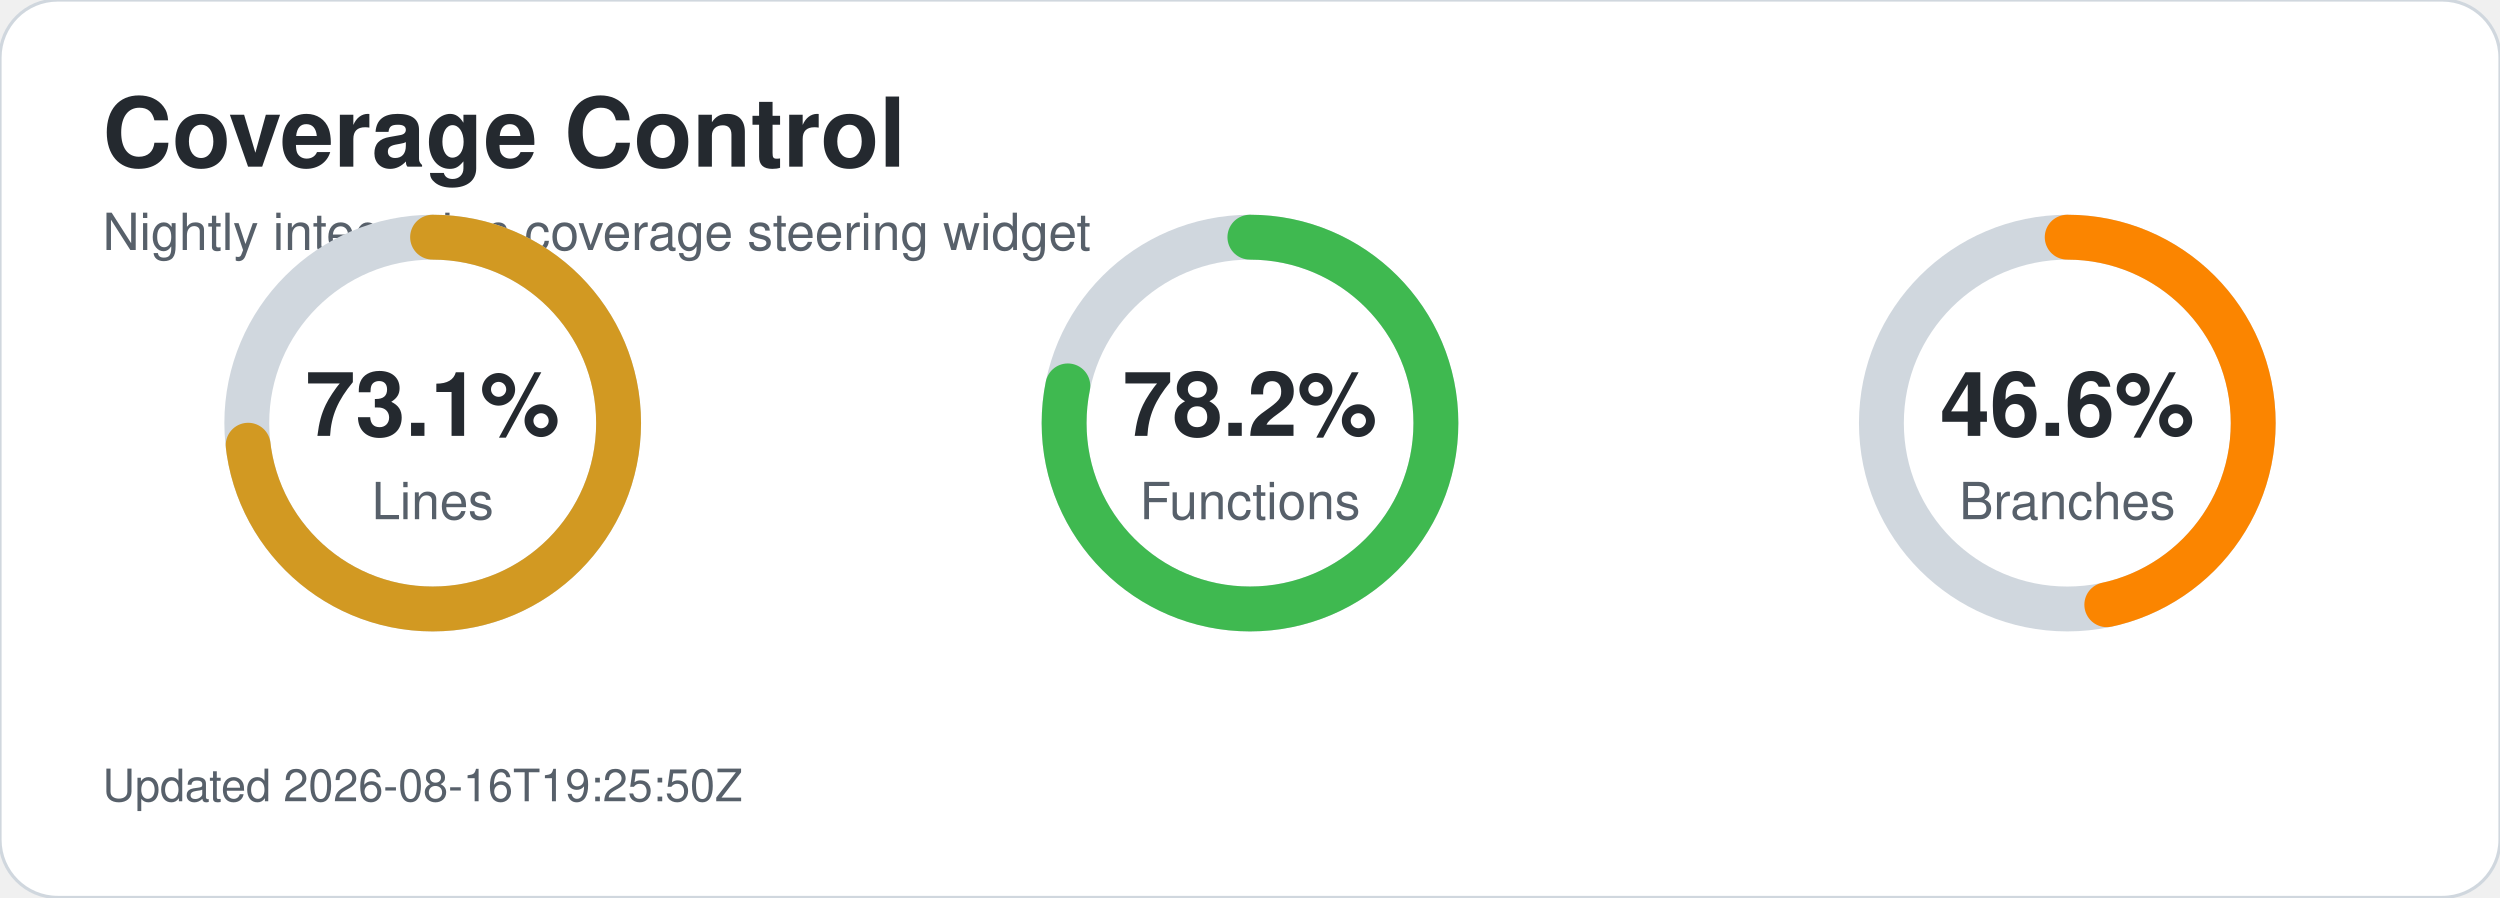
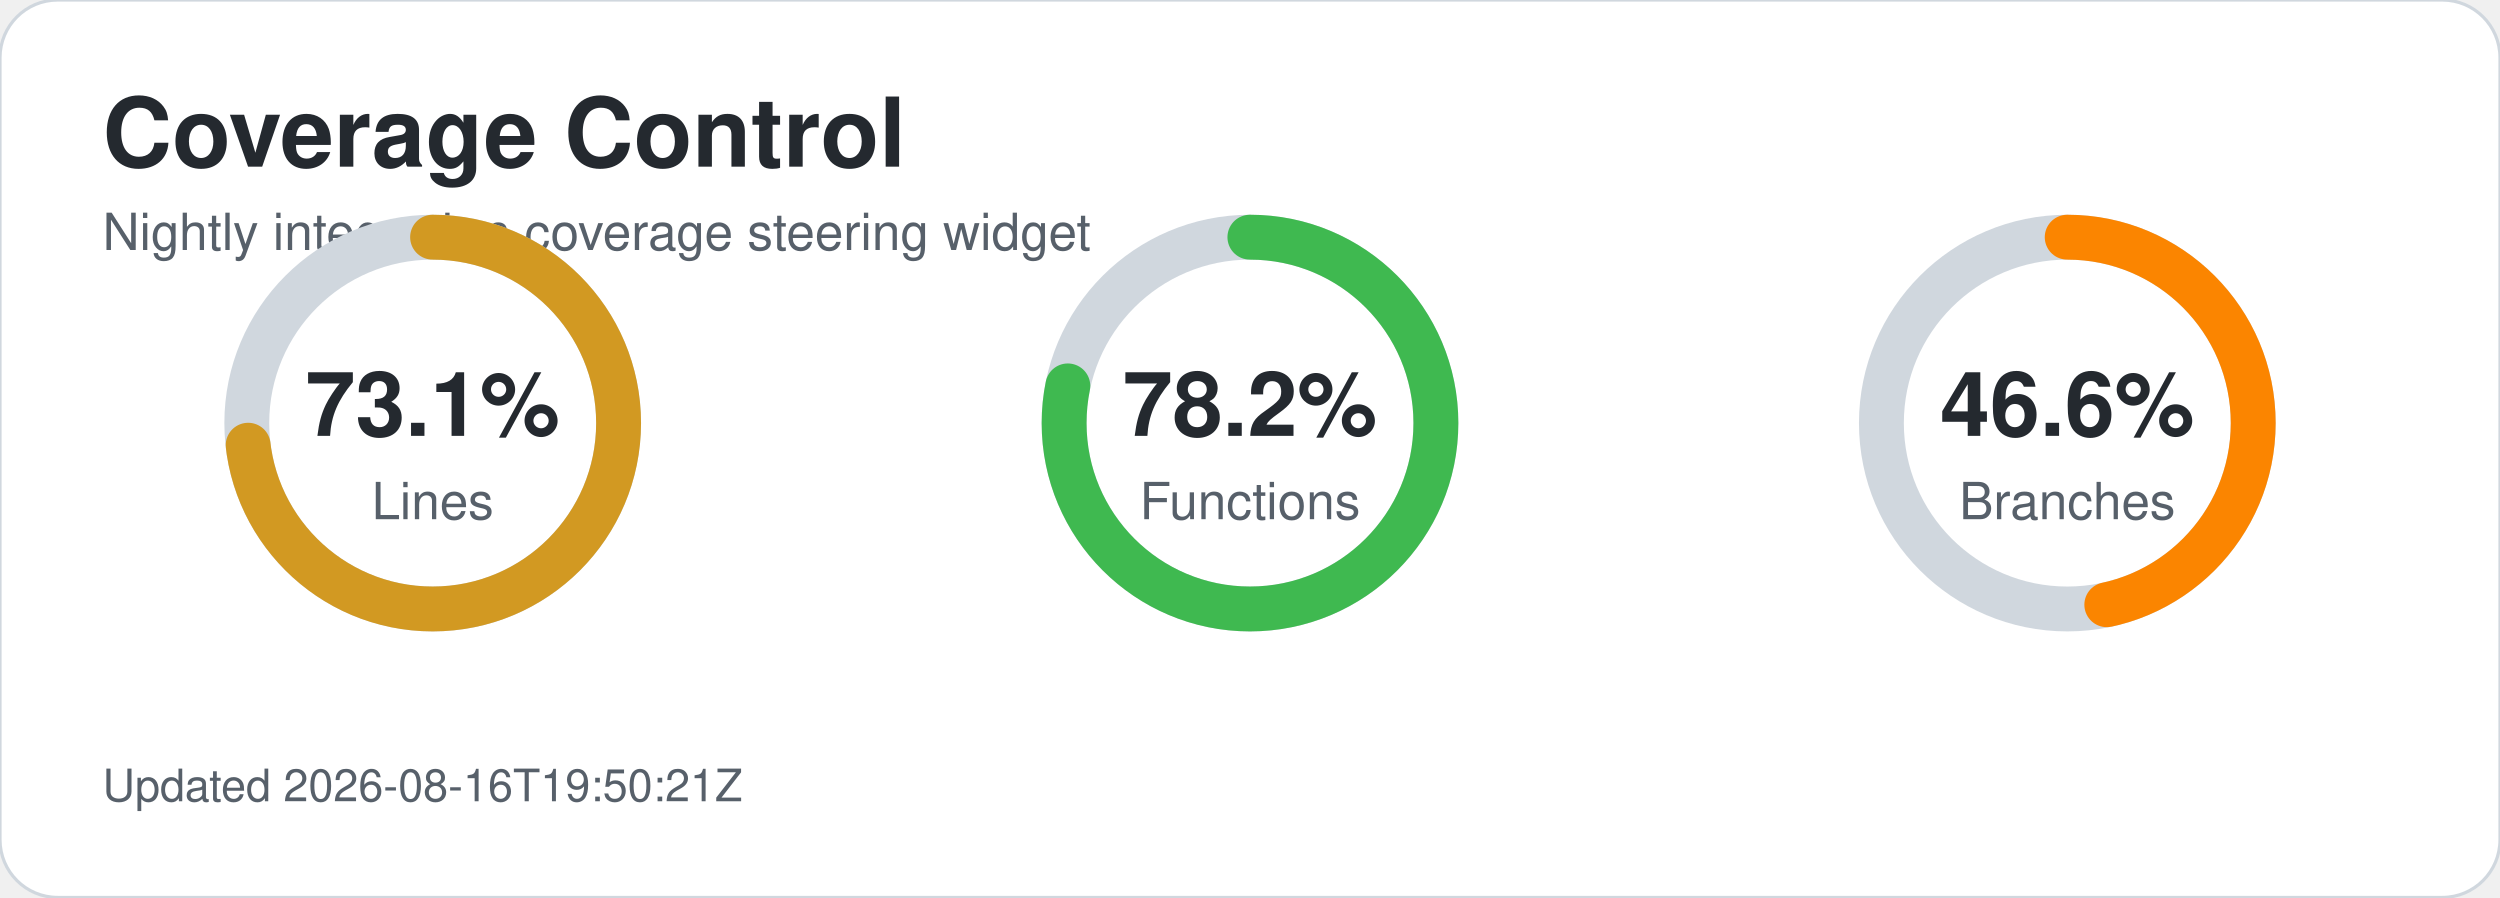
<svg xmlns="http://www.w3.org/2000/svg" width="780" height="280" viewBox="0 0 780 280" role="img" aria-labelledby="title desc">
  <style>text{font-family:-apple-system,BlinkMacSystemFont,'Segoe UI',Helvetica,Arial,sans-serif;}.title{font-size:30px;font-weight:700;fill:#24292f;}.subtitle{font-size:16px;fill:#57606a;}.metric-value{font-size:28px;font-weight:700;fill:#24292f;}.metric-label{font-size:16px;fill:#57606a;}.updated{font-size:14px;fill:#57606a;}</style>
  <rect width="780" height="280" rx="18" fill="#ffffff" stroke="#d0d7de" />
  <text x="32" y="52" class="title">Coverage Control</text>
  <text x="32" y="78" class="subtitle">Nightly integration coverage steering widget</text>
  <circle cx="135" cy="132" r="58" fill="none" stroke="#d0d7de" stroke-width="14" />
  <circle cx="135" cy="132" r="58" fill="none" stroke="#d29922" stroke-width="14" stroke-linecap="round" stroke-dasharray="266.4 98.0" transform="rotate(-90 135 132)" />
  <text x="135" y="136" text-anchor="middle" class="metric-value">73.1%</text>
  <text x="135" y="162" text-anchor="middle" class="metric-label">Lines</text>
  <circle cx="390" cy="132" r="58" fill="none" stroke="#d0d7de" stroke-width="14" />
  <circle cx="390" cy="132" r="58" fill="none" stroke="#3fb950" stroke-width="14" stroke-linecap="round" stroke-dasharray="285.0 79.4" transform="rotate(-90 390 132)" />
  <text x="390" y="136" text-anchor="middle" class="metric-value">78.2%</text>
  <text x="390" y="162" text-anchor="middle" class="metric-label">Functions</text>
  <circle cx="645" cy="132" r="58" fill="none" stroke="#d0d7de" stroke-width="14" />
  <circle cx="645" cy="132" r="58" fill="none" stroke="#fb8500" stroke-width="14" stroke-linecap="round" stroke-dasharray="169.8 194.6" transform="rotate(-90 645 132)" />
  <text x="645" y="136" text-anchor="middle" class="metric-value">46.6%</text>
  <text x="645" y="162" text-anchor="middle" class="metric-label">Branches</text>
-   <text x="32" y="250" class="updated">Updated 2026-08-16T19:25:50Z</text>
+   <text x="32" y="250" class="updated">Updated 2026-08-16T19:50:21Z</text>
</svg>
